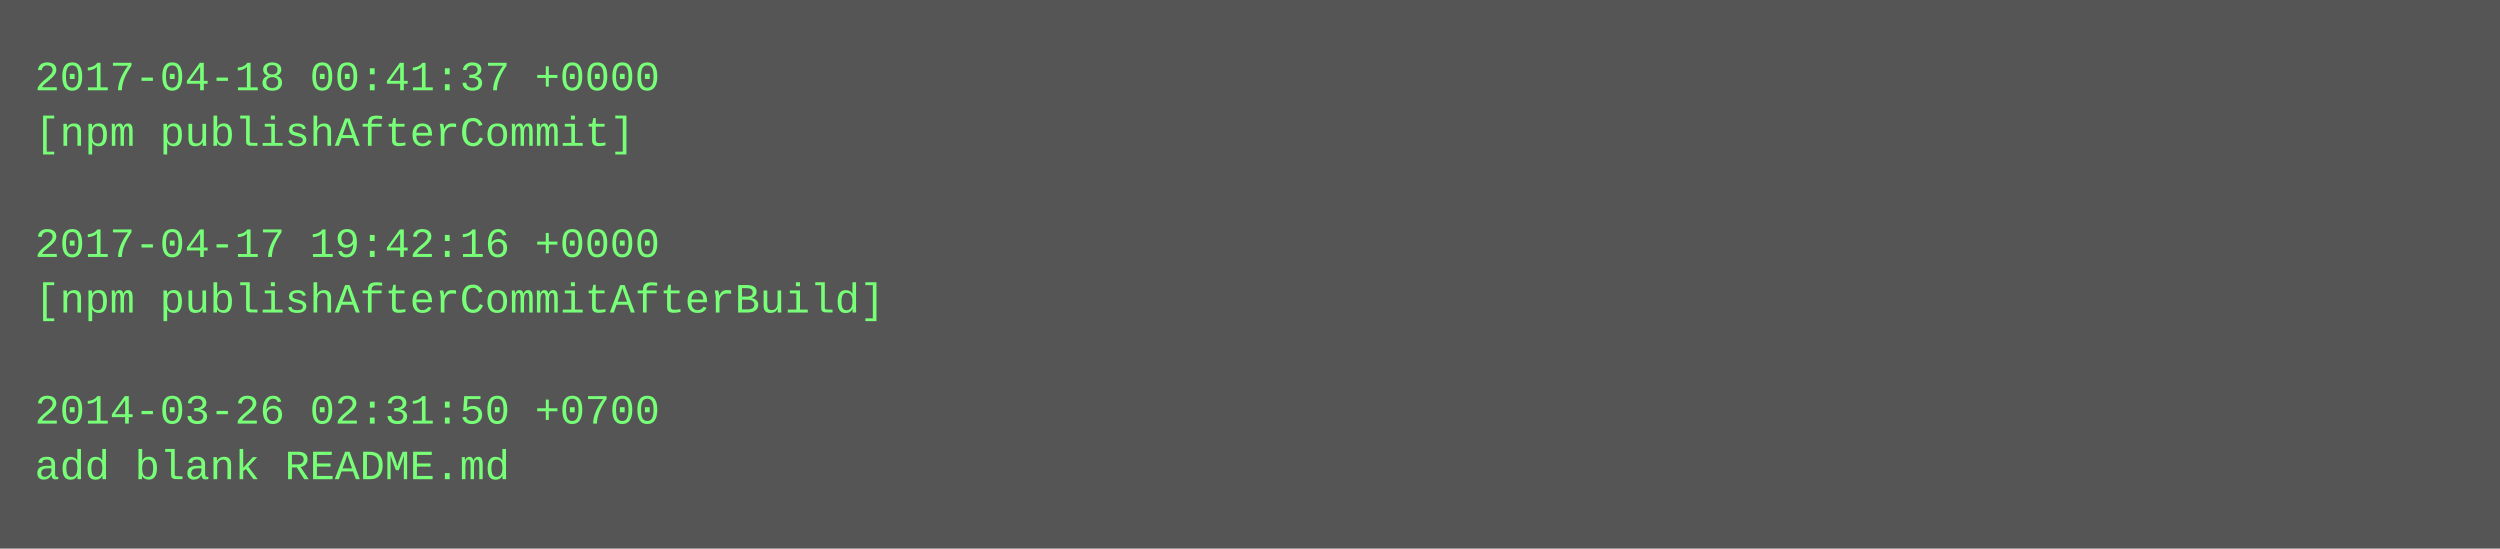
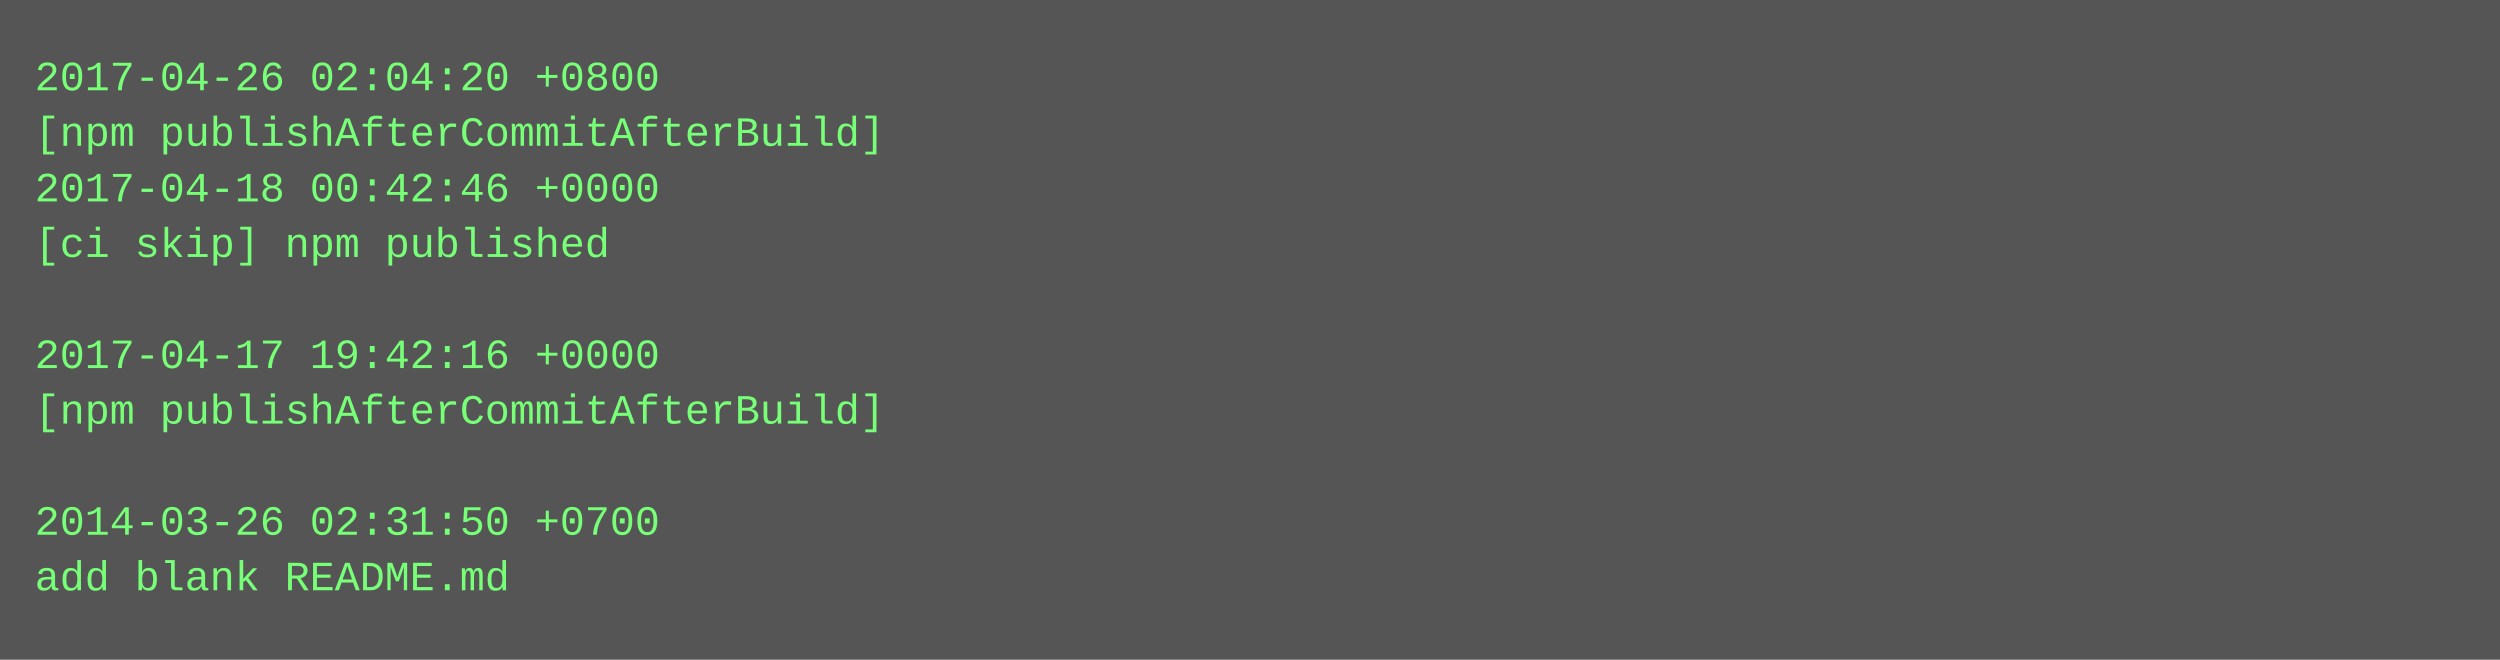
- <svg xmlns="http://www.w3.org/2000/svg" height="158" width="720">
-   <rect height="158" fill="#555" width="720" />
+ <svg xmlns="http://www.w3.org/2000/svg" height="190" width="720">
+   <rect height="190" fill="#555" width="720" />
  <text fill="#7f7" font-family="Courier New" font-size="12" xml:space="preserve">
-     <tspan x="10" y="26">2017-04-18 00:41:37 +0000</tspan>
-     <tspan x="10" y="42">[npm publishAfterCommit]</tspan>
-     <tspan x="10" y="58" />
-     <tspan x="10" y="74">2017-04-17 19:42:16 +0000</tspan>
-     <tspan x="10" y="90">[npm publishAfterCommitAfterBuild]</tspan>
-     <tspan x="10" y="106" />
-     <tspan x="10" y="122">2014-03-26 02:31:50 +0700</tspan>
-     <tspan x="10" y="138">add blank README.md</tspan>
+     <tspan x="10" y="26">2017-04-26 02:04:20 +0800</tspan>
+     <tspan x="10" y="42">[npm publishAfterCommitAfterBuild]</tspan>
+     <tspan x="10" y="58">2017-04-18 00:42:46 +0000</tspan>
+     <tspan x="10" y="74">[ci skip] npm published</tspan>
+     <tspan x="10" y="90" />
+     <tspan x="10" y="106">2017-04-17 19:42:16 +0000</tspan>
+     <tspan x="10" y="122">[npm publishAfterCommitAfterBuild]</tspan>
+     <tspan x="10" y="138" />
+     <tspan x="10" y="154">2014-03-26 02:31:50 +0700</tspan>
+     <tspan x="10" y="170">add blank README.md</tspan>
  </text>
</svg>
